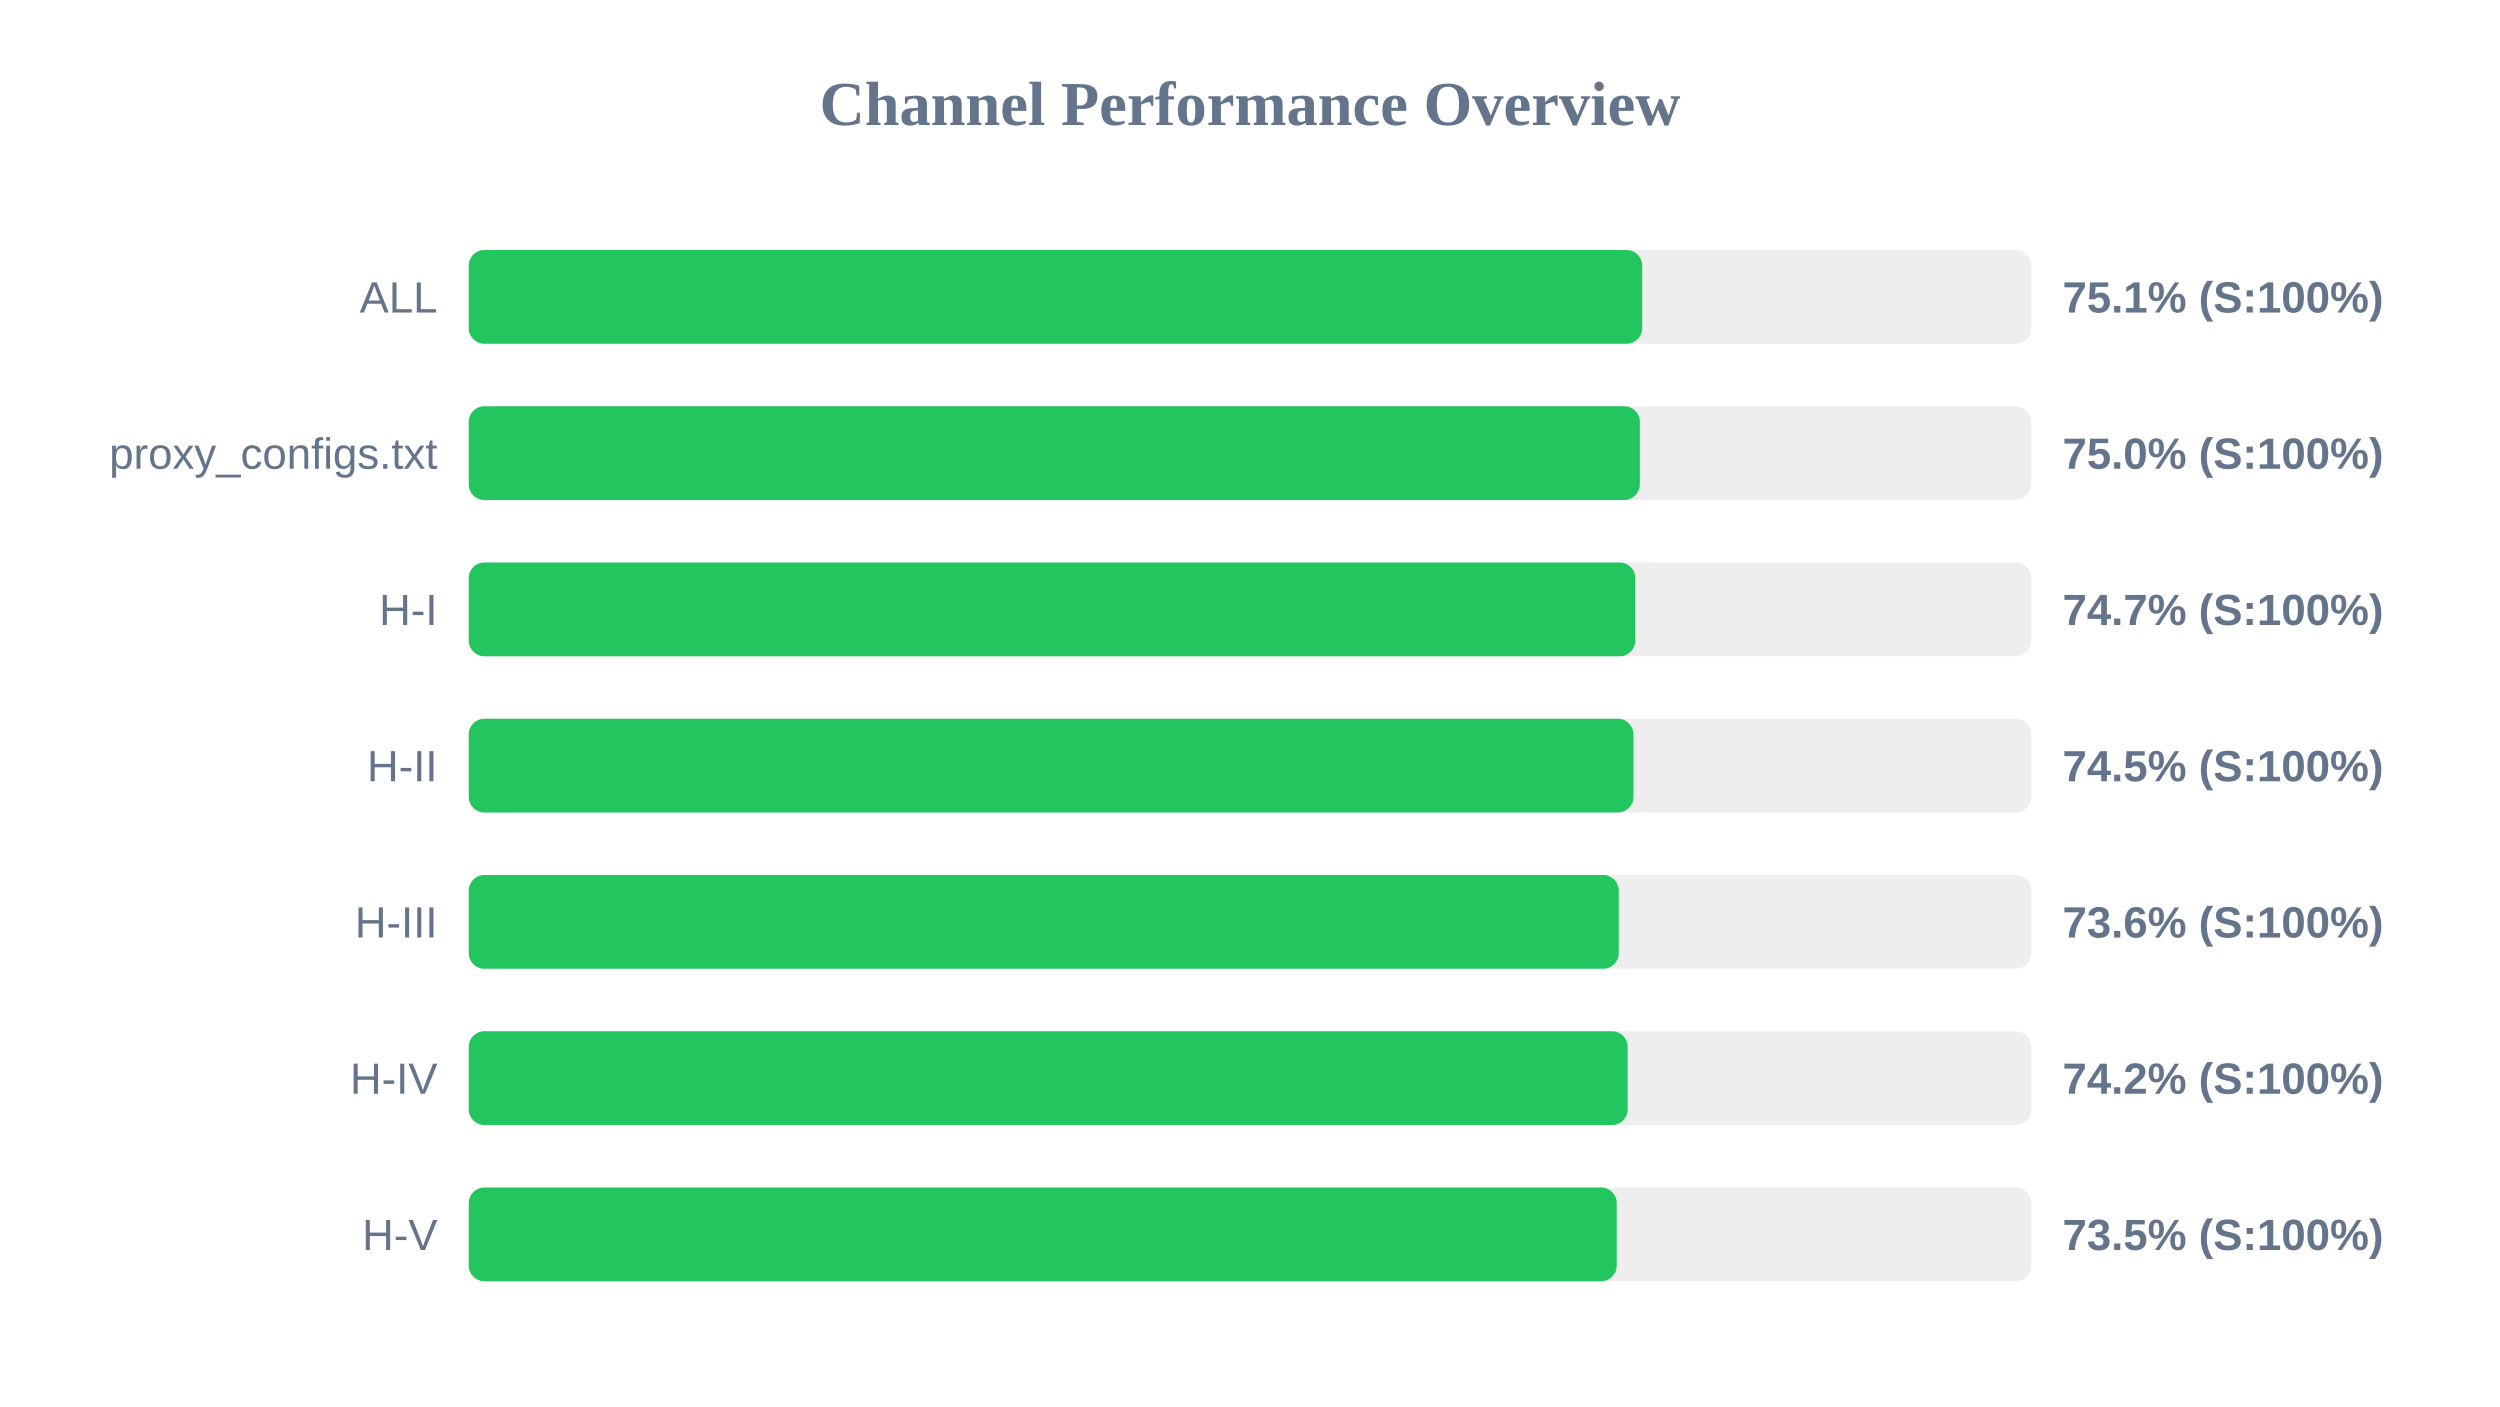
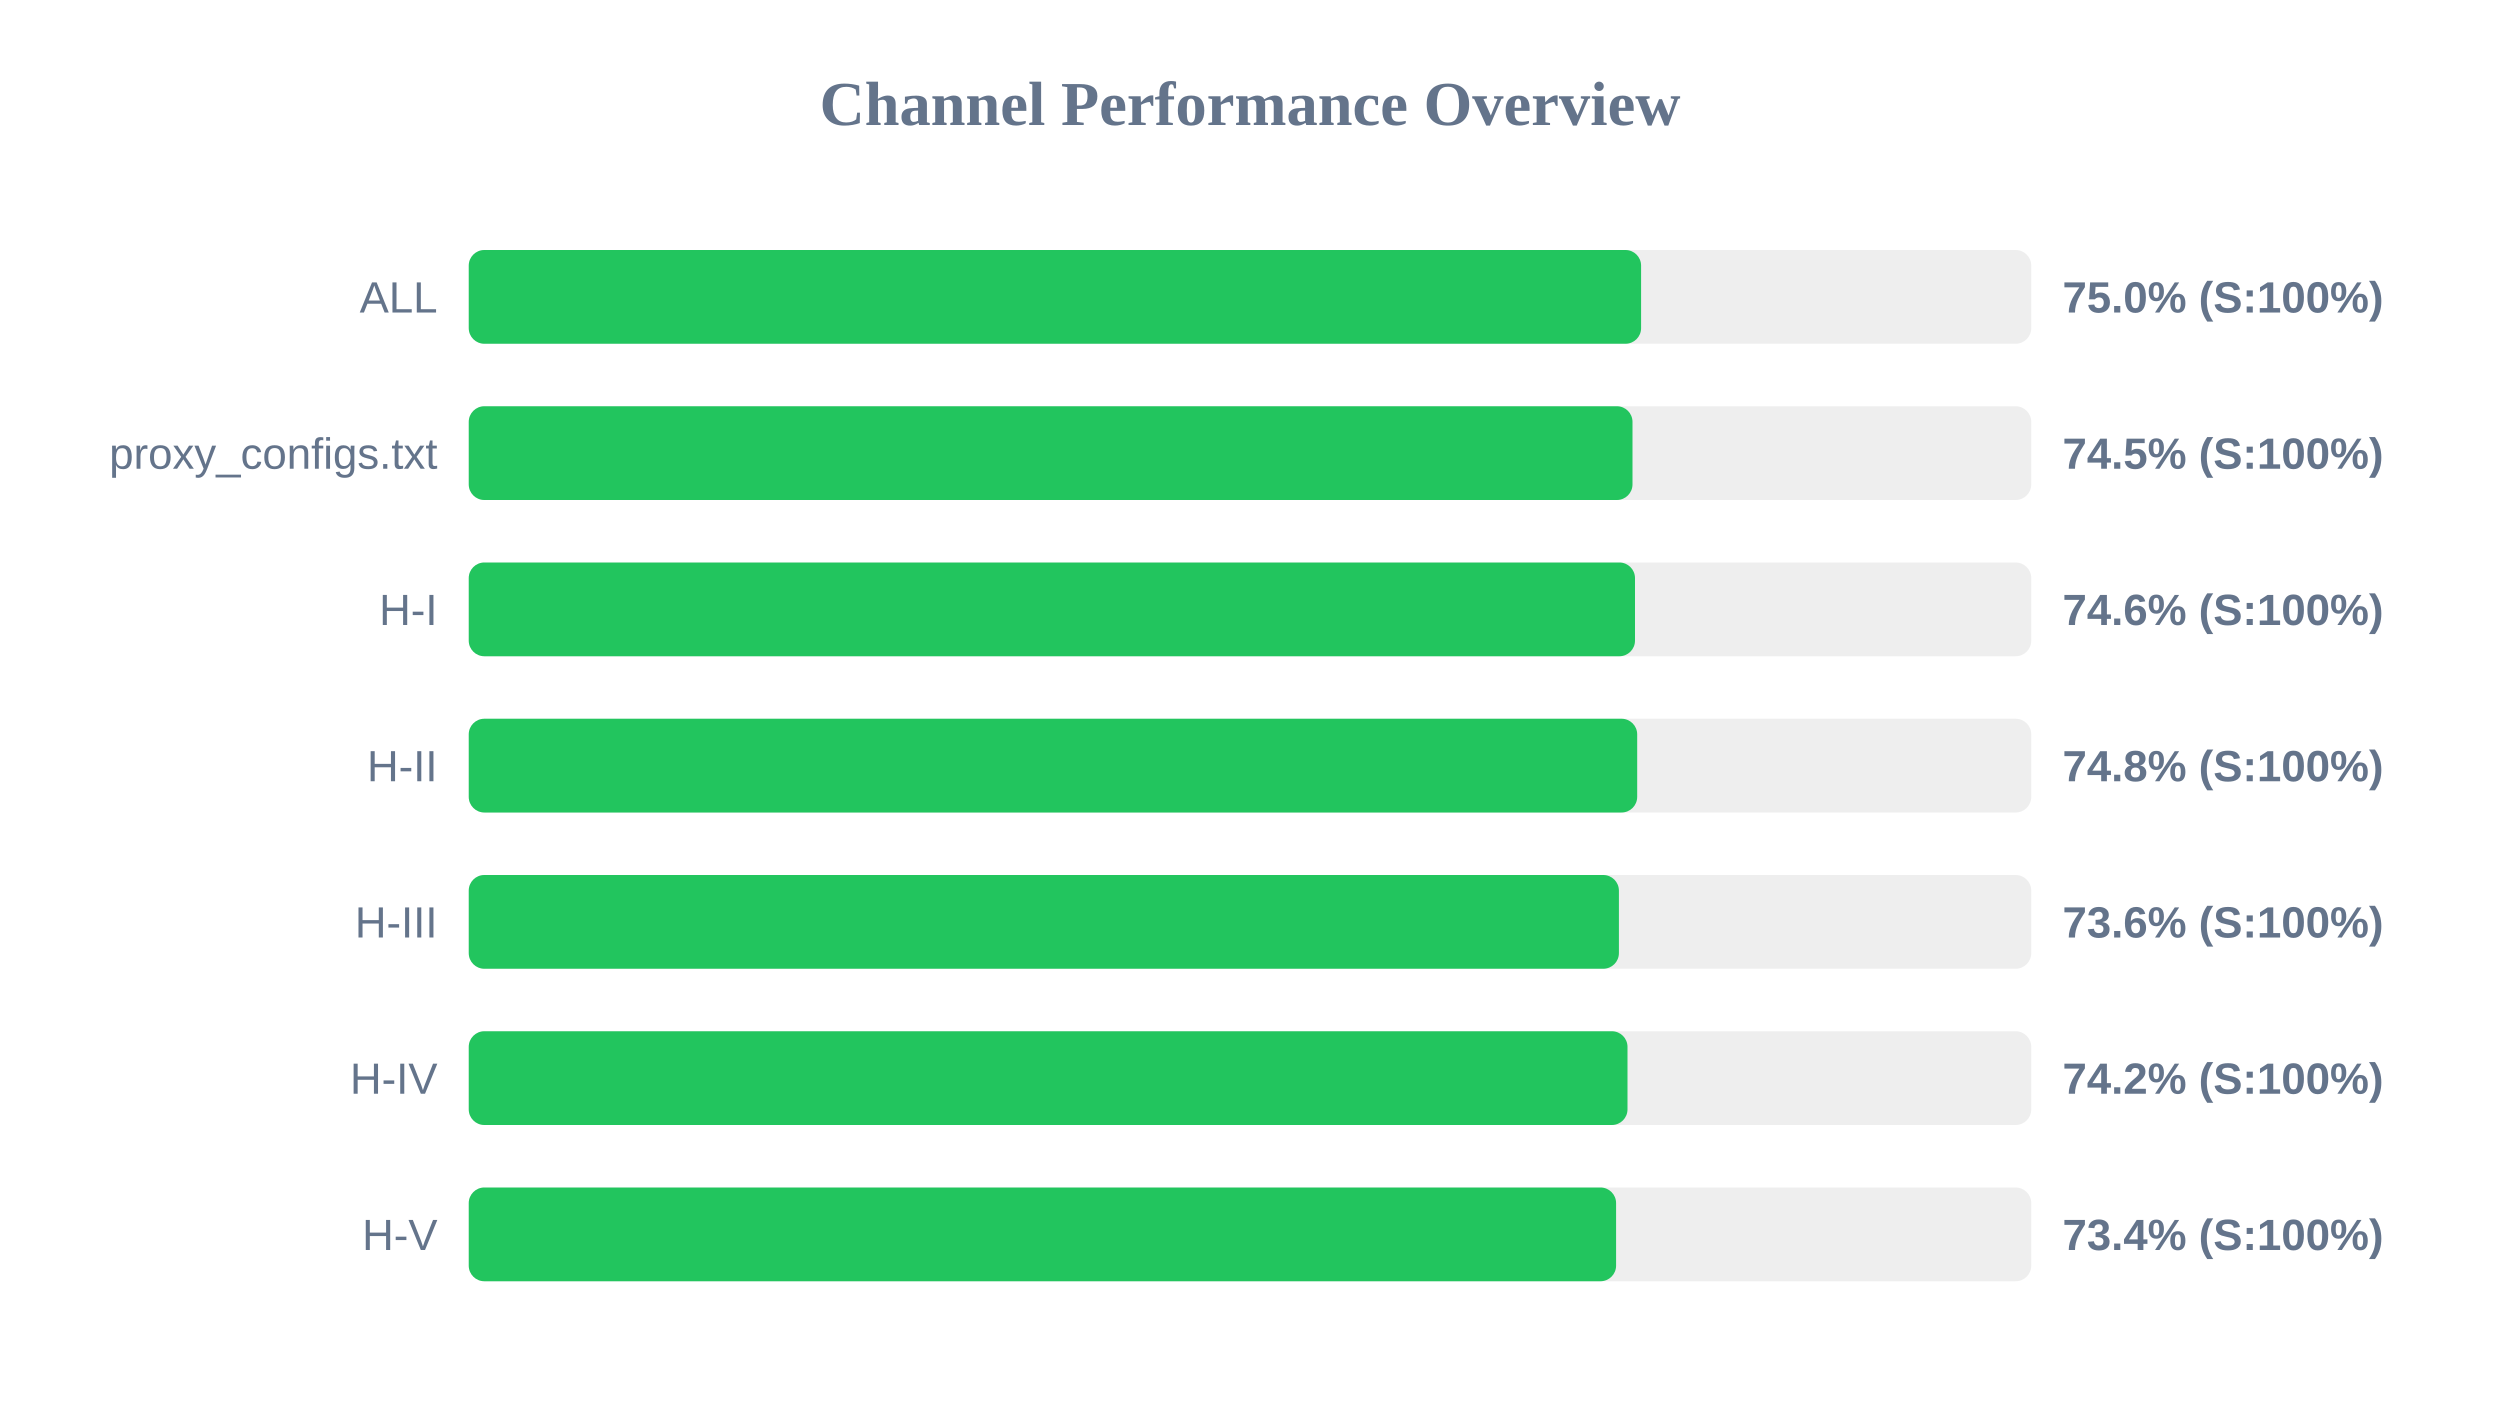
<svg xmlns="http://www.w3.org/2000/svg" width="800" height="450" version="1.1">
  <style>
        .row { font: 14px Arial; fill: #64748b; }
        .score { font: bold 14px Arial; fill: #64748b; }
    </style>
  <text x="400" y="40" text-anchor="middle" font-size="20px" font-weight="bold" fill="#64748b">Channel Performance Overview</text>
  <rect x="150" y="80" width="500" height="30" fill="#eee" rx="5" />
-   <rect x="150" y="80" width="375.5" height="30" fill="#22c55e" rx="5" />
+   <rect x="150" y="80" width="375.15" height="30" fill="#22c55e" rx="5" />
  <text x="140" y="100" text-anchor="end" class="row">ALL</text>
-   <text x="660" y="100" text-anchor="start" class="score">75.1% (S:100%)</text>
+   <text x="660" y="100" text-anchor="start" class="score">75.0% (S:100%)</text>
  <rect x="150" y="130" width="500" height="30" fill="#eee" rx="5" />
-   <rect x="150" y="130" width="374.75" height="30" fill="#22c55e" rx="5" />
+   <rect x="150" y="130" width="372.4" height="30" fill="#22c55e" rx="5" />
  <text x="140" y="150" text-anchor="end" class="row">proxy_configs.txt</text>
-   <text x="660" y="150" text-anchor="start" class="score">75.0% (S:100%)</text>
+   <text x="660" y="150" text-anchor="start" class="score">74.5% (S:100%)</text>
  <rect x="150" y="180" width="500" height="30" fill="#eee" rx="5" />
-   <rect x="150" y="180" width="373.3" height="30" fill="#22c55e" rx="5" />
+   <rect x="150" y="180" width="373.2" height="30" fill="#22c55e" rx="5" />
  <text x="140" y="200" text-anchor="end" class="row">H-I</text>
-   <text x="660" y="200" text-anchor="start" class="score">74.7% (S:100%)</text>
+   <text x="660" y="200" text-anchor="start" class="score">74.6% (S:100%)</text>
  <rect x="150" y="230" width="500" height="30" fill="#eee" rx="5" />
-   <rect x="150" y="230" width="372.7" height="30" fill="#22c55e" rx="5" />
+   <rect x="150" y="230" width="373.9" height="30" fill="#22c55e" rx="5" />
  <text x="140" y="250" text-anchor="end" class="row">H-II</text>
-   <text x="660" y="250" text-anchor="start" class="score">74.5% (S:100%)</text>
+   <text x="660" y="250" text-anchor="start" class="score">74.8% (S:100%)</text>
  <rect x="150" y="280" width="500" height="30" fill="#eee" rx="5" />
-   <rect x="150" y="280" width="368.0" height="30" fill="#22c55e" rx="5" />
+   <rect x="150" y="280" width="368.05" height="30" fill="#22c55e" rx="5" />
  <text x="140" y="300" text-anchor="end" class="row">H-III</text>
  <text x="660" y="300" text-anchor="start" class="score">73.6% (S:100%)</text>
  <rect x="150" y="330" width="500" height="30" fill="#eee" rx="5" />
-   <rect x="150" y="330" width="370.85" height="30" fill="#22c55e" rx="5" />
+   <rect x="150" y="330" width="370.8" height="30" fill="#22c55e" rx="5" />
  <text x="140" y="350" text-anchor="end" class="row">H-IV</text>
  <text x="660" y="350" text-anchor="start" class="score">74.2% (S:100%)</text>
  <rect x="150" y="380" width="500" height="30" fill="#eee" rx="5" />
-   <rect x="150" y="380" width="367.35" height="30" fill="#22c55e" rx="5" />
+   <rect x="150" y="380" width="367.15" height="30" fill="#22c55e" rx="5" />
  <text x="140" y="400" text-anchor="end" class="row">H-V</text>
-   <text x="660" y="400" text-anchor="start" class="score">73.5% (S:100%)</text>
+   <text x="660" y="400" text-anchor="start" class="score">73.4% (S:100%)</text>
</svg>
